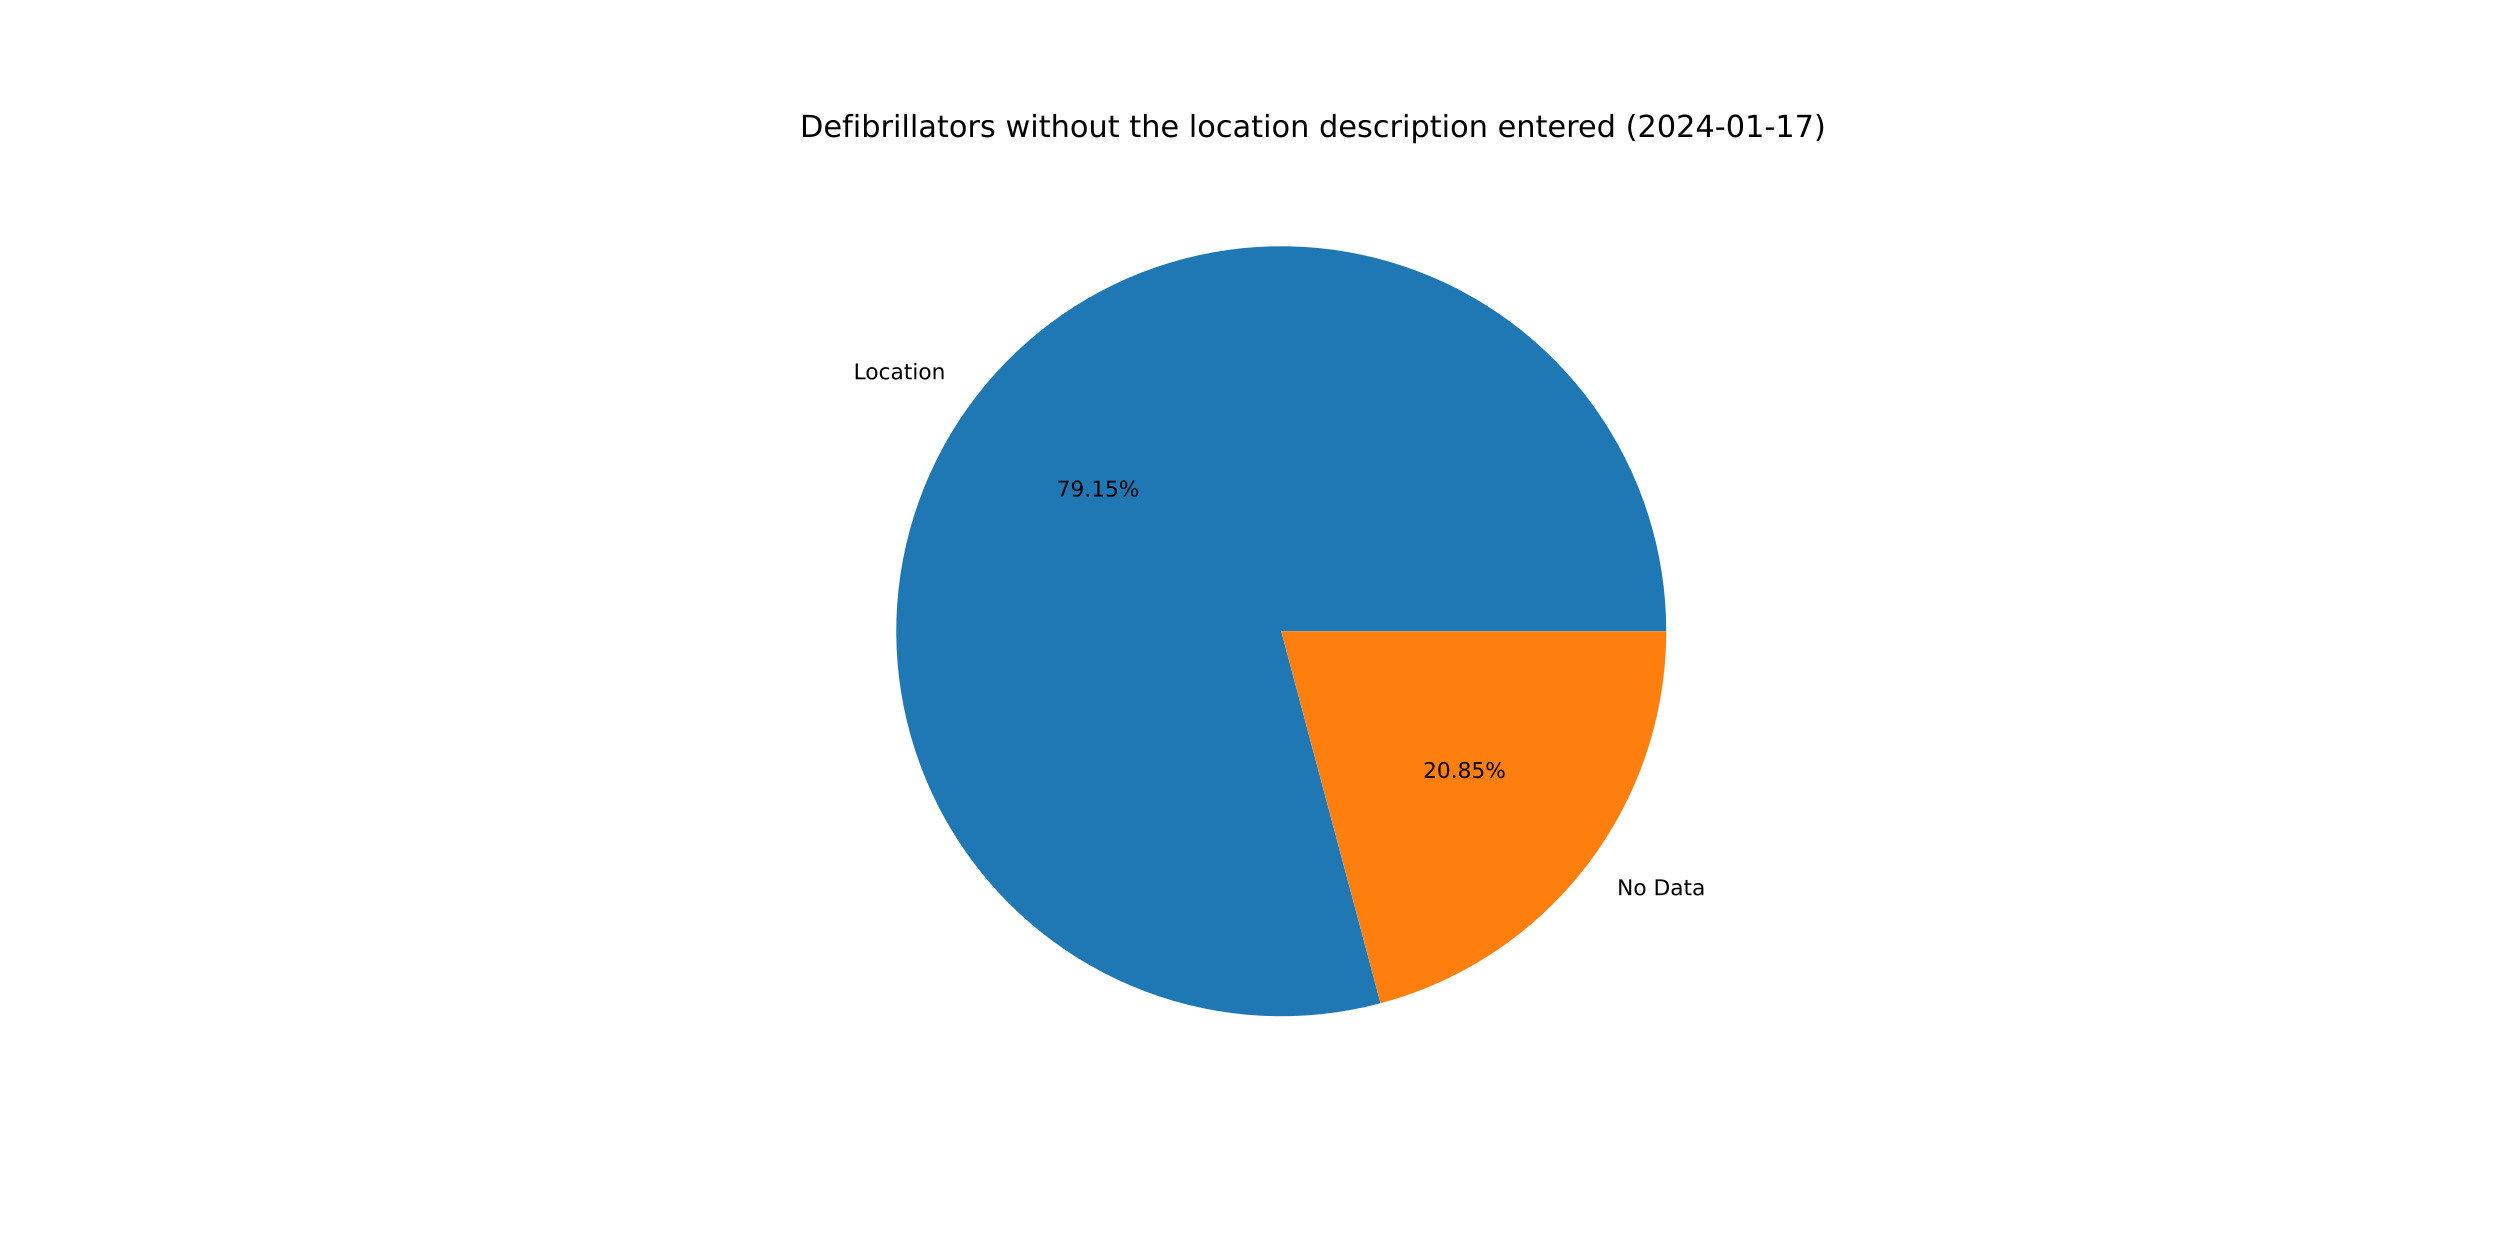
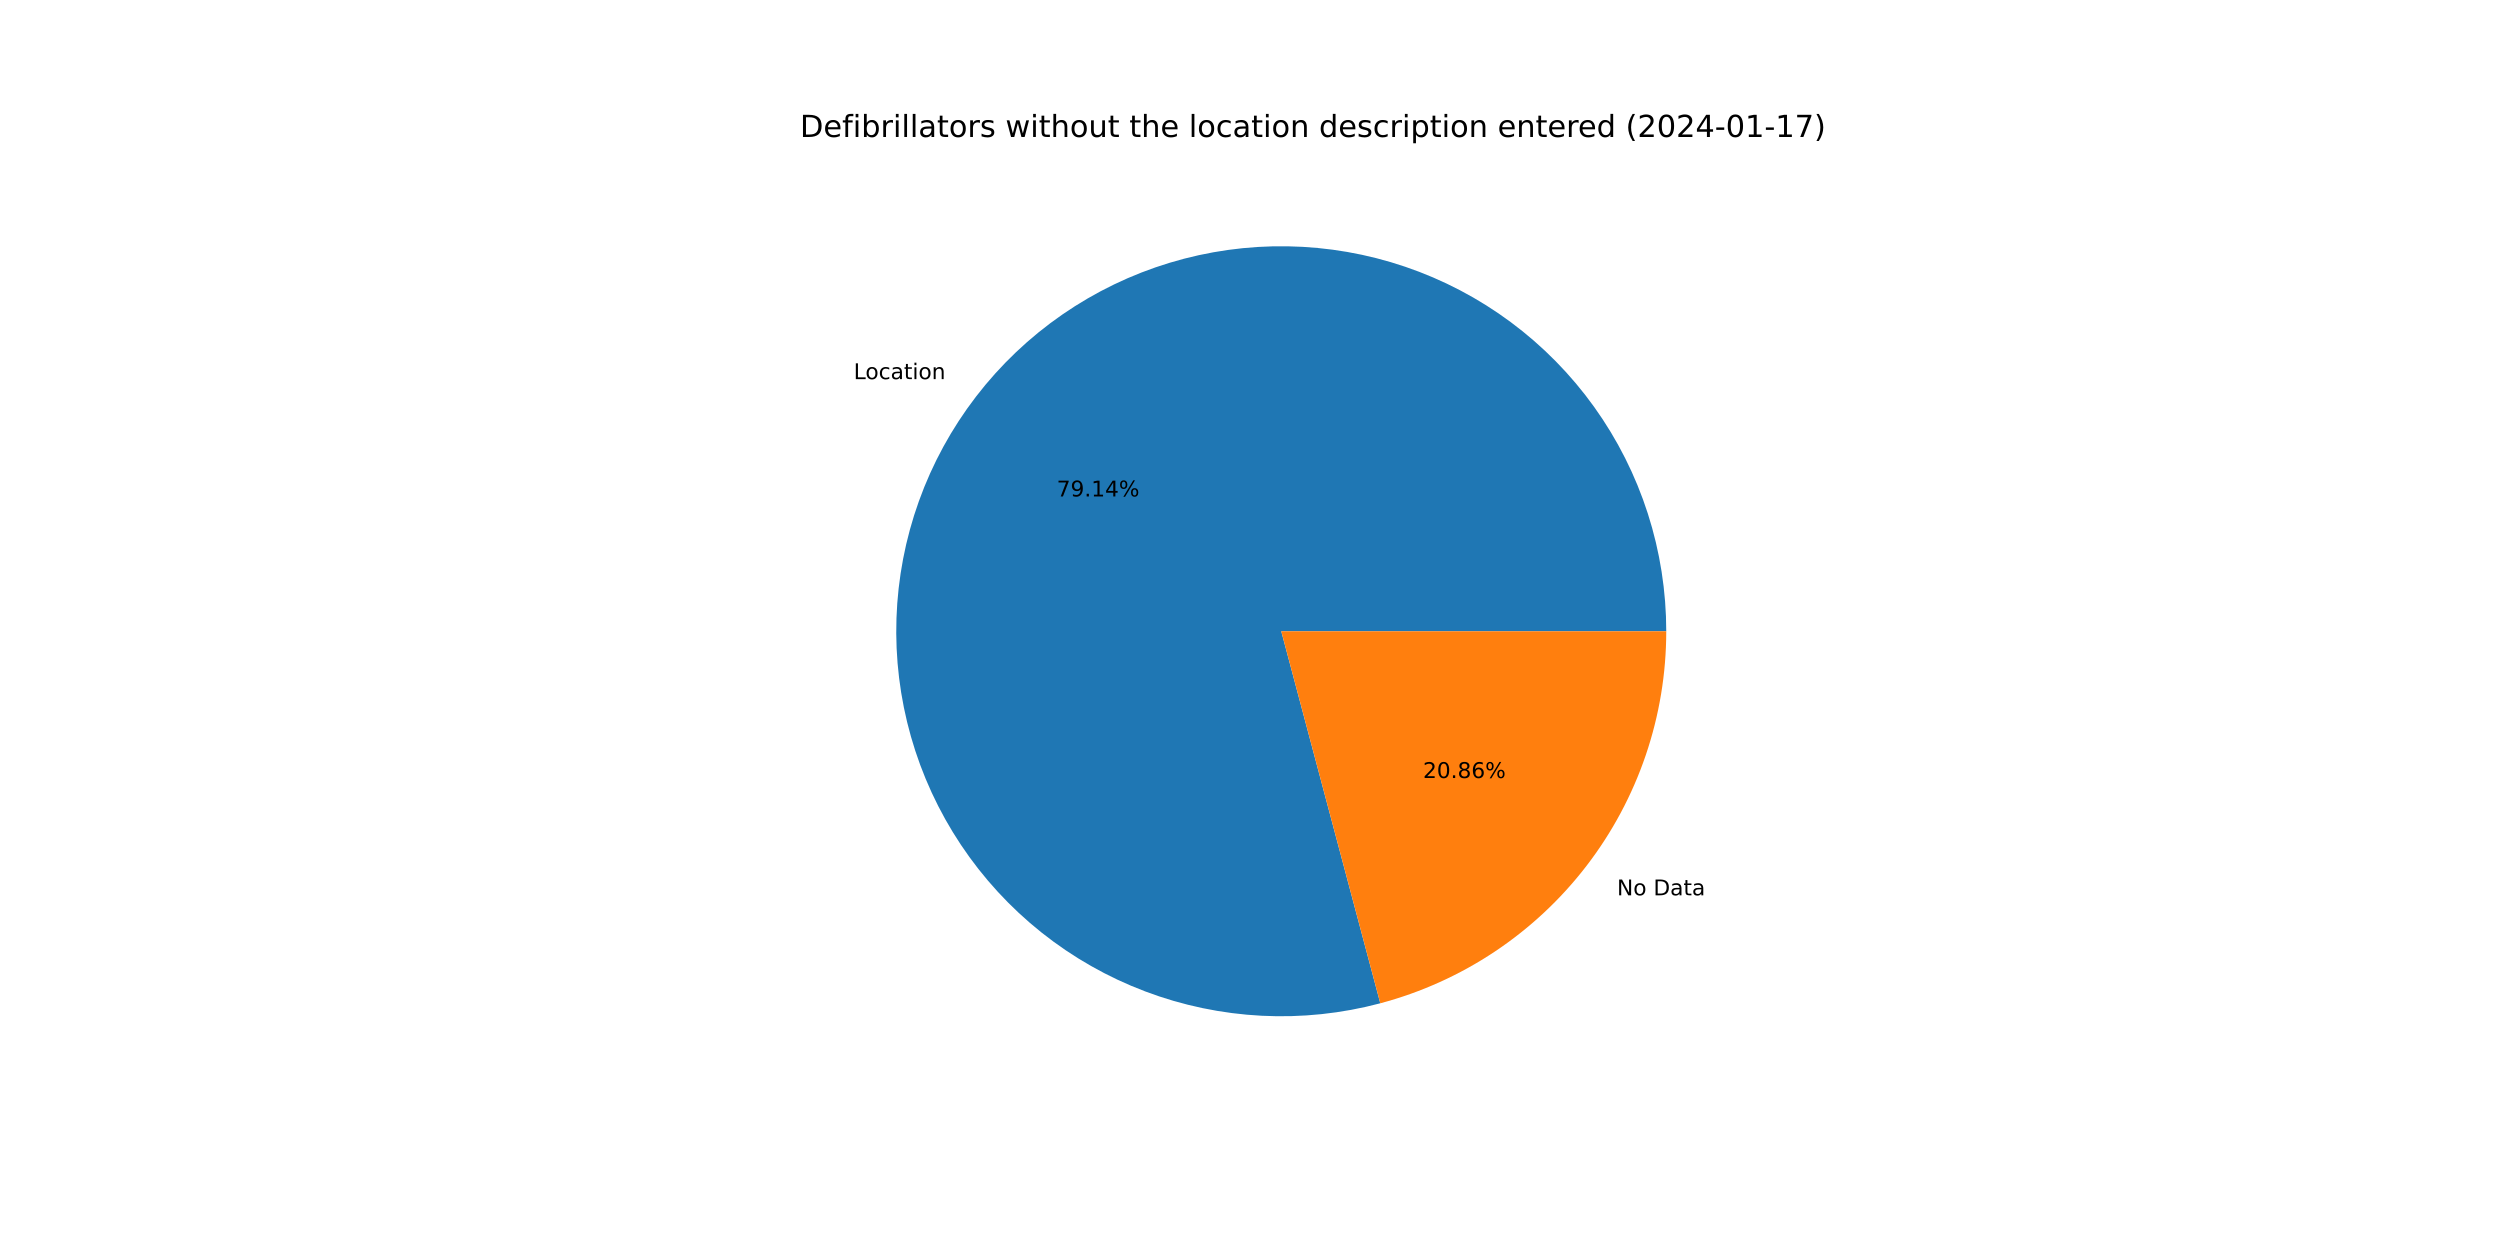
<svg xmlns="http://www.w3.org/2000/svg" xmlns:xlink="http://www.w3.org/1999/xlink" width="1152pt" height="576pt" viewBox="0 0 1152 576" version="1.1">
  <defs>
    <style type="text/css">*{stroke-linejoin: round; stroke-linecap: butt}</style>
  </defs>
  <g id="figure_1">
    <g id="patch_1">
      <path d="M 0 576  L 1152 576  L 1152 0  L 0 0  z " style="fill: #ffffff" />
    </g>
    <g id="axes_1">
      <g id="patch_2">
-         <path d="M 767.808 290.88  C 767.808 272.462 764.94 254.155 759.307 236.62  C 753.673 219.084 745.343 202.532 734.617 187.56  C 723.89 172.587 710.897 159.376 696.105 148.402  C 681.314 137.428 664.903 128.824 647.463 122.9  C 630.024 116.975 611.767 113.803 593.352 113.497  C 574.936 113.19 556.584 115.753 538.957 121.094  C 521.331 126.435 504.642 134.488 489.494 144.964  C 474.345 155.44 460.919 168.211 449.701 182.819  C 438.482 197.426 429.606 213.691 423.392 231.03  C 417.179 248.368 413.703 266.569 413.09 284.977  C 412.477 303.385 414.735 321.777 419.782 339.491  C 424.828 357.204 432.603 374.024 442.825 389.345  C 453.048 404.666 465.594 418.302 480.013 429.762  C 494.431 441.222 510.547 450.368 527.78 456.869  C 545.012 463.37 563.153 467.148 581.548 468.067  C 599.943 468.986 618.37 467.035 636.165 462.283  L 590.4 290.88  L 767.808 290.88  z " style="fill: #1f77b4" />
+         <path d="M 767.808 290.88  C 767.808 272.465 764.941 254.161 759.309 236.628  C 753.678 219.095 745.35 202.545 734.627 187.573  C 723.903 172.602 710.914 159.392 696.126 148.417  C 681.338 137.443 664.931 128.837 647.495 122.911  C 630.059 116.984 611.807 113.808 593.394 113.497  C 574.981 113.186 556.632 115.745 539.006 121.079  C 521.38 126.414 504.692 134.461 489.542 144.93  C 474.392 155.4 460.964 168.164 449.742 182.765  C 438.519 197.366 429.638 213.625 423.418 230.958  C 417.198 248.291 413.715 266.488 413.093 284.893  C 412.472 303.298 414.72 321.688 419.756 339.401  C 424.793 357.114 432.557 373.936 442.769 389.26  C 452.981 404.585 465.517 418.226 479.927 429.694  C 494.336 441.161 510.443 450.315 527.669 456.827  C 544.894 463.339 563.029 467.129 581.421 468.061  C 599.813 468.993 618.238 467.055 636.034 462.318  L 590.4 290.88  L 767.808 290.88  z " style="fill: #1f77b4" />
      </g>
      <g id="patch_3">
-         <path d="M 636.165 462.283  C 673.916 452.204 707.299 429.93 731.099 398.941  C 754.899 367.953 767.808 329.953 767.808 290.88  L 590.4 290.88  L 636.165 462.283  z " style="fill: #ff7f0e" />
+         <path d="M 636.034 462.318  C 673.815 452.262 707.232 429.993 731.058 398.995  C 754.884 367.997 767.808 329.976 767.808 290.88  L 590.4 290.88  L 636.034 462.318  z " style="fill: #ff7f0e" />
      </g>
      <g id="matplotlib.axis_1" />
      <g id="matplotlib.axis_2" />
      <g id="text_1">
-         <g transform="translate(393.3337 174.7719)scale(0.1 -0.1)">
+         <g transform="translate(393.3791 174.7128)scale(0.1 -0.1)">
          <defs>
            <path id="DejaVuSans-4c" d="M 628 4666  L 1259 4666  L 1259 531  L 3531 531  L 3531 0  L 628 0  L 628 4666  z " transform="scale(0.015625)" />
            <path id="DejaVuSans-6f" d="M 1959 3097  Q 1497 3097 1228 2736  Q 959 2375 959 1747  Q 959 1119 1226 758  Q 1494 397 1959 397  Q 2419 397 2687 759  Q 2956 1122 2956 1747  Q 2956 2369 2687 2733  Q 2419 3097 1959 3097  z M 1959 3584  Q 2709 3584 3137 3096  Q 3566 2609 3566 1747  Q 3566 888 3137 398  Q 2709 -91 1959 -91  Q 1206 -91 779 398  Q 353 888 353 1747  Q 353 2609 779 3096  Q 1206 3584 1959 3584  z " transform="scale(0.015625)" />
            <path id="DejaVuSans-63" d="M 3122 3366  L 3122 2828  Q 2878 2963 2633 3030  Q 2388 3097 2138 3097  Q 1578 3097 1268 2742  Q 959 2388 959 1747  Q 959 1106 1268 751  Q 1578 397 2138 397  Q 2388 397 2633 464  Q 2878 531 3122 666  L 3122 134  Q 2881 22 2623 -34  Q 2366 -91 2075 -91  Q 1284 -91 818 406  Q 353 903 353 1747  Q 353 2603 823 3093  Q 1294 3584 2113 3584  Q 2378 3584 2631 3529  Q 2884 3475 3122 3366  z " transform="scale(0.015625)" />
            <path id="DejaVuSans-61" d="M 2194 1759  Q 1497 1759 1228 1600  Q 959 1441 959 1056  Q 959 750 1161 570  Q 1363 391 1709 391  Q 2188 391 2477 730  Q 2766 1069 2766 1631  L 2766 1759  L 2194 1759  z M 3341 1997  L 3341 0  L 2766 0  L 2766 531  Q 2569 213 2275 61  Q 1981 -91 1556 -91  Q 1019 -91 701 211  Q 384 513 384 1019  Q 384 1609 779 1909  Q 1175 2209 1959 2209  L 2766 2209  L 2766 2266  Q 2766 2663 2505 2880  Q 2244 3097 1772 3097  Q 1472 3097 1187 3025  Q 903 2953 641 2809  L 641 3341  Q 956 3463 1253 3523  Q 1550 3584 1831 3584  Q 2591 3584 2966 3190  Q 3341 2797 3341 1997  z " transform="scale(0.015625)" />
            <path id="DejaVuSans-74" d="M 1172 4494  L 1172 3500  L 2356 3500  L 2356 3053  L 1172 3053  L 1172 1153  Q 1172 725 1289 603  Q 1406 481 1766 481  L 2356 481  L 2356 0  L 1766 0  Q 1100 0 847 248  Q 594 497 594 1153  L 594 3053  L 172 3053  L 172 3500  L 594 3500  L 594 4494  L 1172 4494  z " transform="scale(0.015625)" />
            <path id="DejaVuSans-69" d="M 603 3500  L 1178 3500  L 1178 0  L 603 0  L 603 3500  z M 603 4863  L 1178 4863  L 1178 4134  L 603 4134  L 603 4863  z " transform="scale(0.015625)" />
            <path id="DejaVuSans-6e" d="M 3513 2113  L 3513 0  L 2938 0  L 2938 2094  Q 2938 2591 2744 2837  Q 2550 3084 2163 3084  Q 1697 3084 1428 2787  Q 1159 2491 1159 1978  L 1159 0  L 581 0  L 581 3500  L 1159 3500  L 1159 2956  Q 1366 3272 1645 3428  Q 1925 3584 2291 3584  Q 2894 3584 3203 3211  Q 3513 2838 3513 2113  z " transform="scale(0.015625)" />
          </defs>
          <use xlink:href="#DejaVuSans-4c" />
          <use xlink:href="#DejaVuSans-6f" x="53.963" />
          <use xlink:href="#DejaVuSans-63" x="115.145" />
          <use xlink:href="#DejaVuSans-61" x="170.125" />
          <use xlink:href="#DejaVuSans-74" x="231.404" />
          <use xlink:href="#DejaVuSans-69" x="270.613" />
          <use xlink:href="#DejaVuSans-6f" x="298.396" />
          <use xlink:href="#DejaVuSans-6e" x="359.578" />
        </g>
      </g>
      <g id="text_2">
-         <g transform="translate(486.9155 228.8026)scale(0.1 -0.1)">
+         <g transform="translate(486.9402 228.7703)scale(0.1 -0.1)">
          <defs>
            <path id="DejaVuSans-37" d="M 525 4666  L 3525 4666  L 3525 4397  L 1831 0  L 1172 0  L 2766 4134  L 525 4134  L 525 4666  z " transform="scale(0.015625)" />
            <path id="DejaVuSans-39" d="M 703 97  L 703 672  Q 941 559 1184 500  Q 1428 441 1663 441  Q 2288 441 2617 861  Q 2947 1281 2994 2138  Q 2813 1869 2534 1725  Q 2256 1581 1919 1581  Q 1219 1581 811 2004  Q 403 2428 403 3163  Q 403 3881 828 4315  Q 1253 4750 1959 4750  Q 2769 4750 3195 4129  Q 3622 3509 3622 2328  Q 3622 1225 3098 567  Q 2575 -91 1691 -91  Q 1453 -91 1209 -44  Q 966 3 703 97  z M 1959 2075  Q 2384 2075 2632 2365  Q 2881 2656 2881 3163  Q 2881 3666 2632 3958  Q 2384 4250 1959 4250  Q 1534 4250 1286 3958  Q 1038 3666 1038 3163  Q 1038 2656 1286 2365  Q 1534 2075 1959 2075  z " transform="scale(0.015625)" />
            <path id="DejaVuSans-2e" d="M 684 794  L 1344 794  L 1344 0  L 684 0  L 684 794  z " transform="scale(0.015625)" />
            <path id="DejaVuSans-31" d="M 794 531  L 1825 531  L 1825 4091  L 703 3866  L 703 4441  L 1819 4666  L 2450 4666  L 2450 531  L 3481 531  L 3481 0  L 794 0  L 794 531  z " transform="scale(0.015625)" />
-             <path id="DejaVuSans-35" d="M 691 4666  L 3169 4666  L 3169 4134  L 1269 4134  L 1269 2991  Q 1406 3038 1543 3061  Q 1681 3084 1819 3084  Q 2600 3084 3056 2656  Q 3513 2228 3513 1497  Q 3513 744 3044 326  Q 2575 -91 1722 -91  Q 1428 -91 1123 -41  Q 819 9 494 109  L 494 744  Q 775 591 1075 516  Q 1375 441 1709 441  Q 2250 441 2565 725  Q 2881 1009 2881 1497  Q 2881 1984 2565 2268  Q 2250 2553 1709 2553  Q 1456 2553 1204 2497  Q 953 2441 691 2322  L 691 4666  z " transform="scale(0.015625)" />
+             <path id="DejaVuSans-34" d="M 2419 4116  L 825 1625  L 2419 1625  L 2419 4116  z M 2253 4666  L 3047 4666  L 3047 1625  L 3713 1625  L 3713 1100  L 3047 1100  L 3047 0  L 2419 0  L 2419 1100  L 313 1100  L 313 1709  L 2253 4666  z " transform="scale(0.015625)" />
            <path id="DejaVuSans-25" d="M 4653 2053  Q 4381 2053 4226 1822  Q 4072 1591 4072 1178  Q 4072 772 4226 539  Q 4381 306 4653 306  Q 4919 306 5073 539  Q 5228 772 5228 1178  Q 5228 1588 5073 1820  Q 4919 2053 4653 2053  z M 4653 2450  Q 5147 2450 5437 2106  Q 5728 1763 5728 1178  Q 5728 594 5436 251  Q 5144 -91 4653 -91  Q 4153 -91 3862 251  Q 3572 594 3572 1178  Q 3572 1766 3864 2108  Q 4156 2450 4653 2450  z M 1428 4353  Q 1159 4353 1004 4120  Q 850 3888 850 3481  Q 850 3069 1003 2837  Q 1156 2606 1428 2606  Q 1700 2606 1854 2837  Q 2009 3069 2009 3481  Q 2009 3884 1853 4118  Q 1697 4353 1428 4353  z M 4250 4750  L 4750 4750  L 1831 -91  L 1331 -91  L 4250 4750  z M 1428 4750  Q 1922 4750 2215 4408  Q 2509 4066 2509 3481  Q 2509 2891 2217 2550  Q 1925 2209 1428 2209  Q 931 2209 642 2551  Q 353 2894 353 3481  Q 353 4063 643 4406  Q 934 4750 1428 4750  z " transform="scale(0.015625)" />
          </defs>
          <use xlink:href="#DejaVuSans-37" />
          <use xlink:href="#DejaVuSans-39" x="63.623" />
          <use xlink:href="#DejaVuSans-2e" x="127.246" />
          <use xlink:href="#DejaVuSans-31" x="159.033" />
-           <use xlink:href="#DejaVuSans-35" x="222.656" />
+           <use xlink:href="#DejaVuSans-34" x="222.656" />
          <use xlink:href="#DejaVuSans-25" x="286.279" />
        </g>
      </g>
      <g id="text_3">
-         <g transform="translate(745.1694 412.5069)scale(0.1 -0.1)">
+         <g transform="translate(745.124 412.566)scale(0.1 -0.1)">
          <defs>
            <path id="DejaVuSans-4e" d="M 628 4666  L 1478 4666  L 3547 763  L 3547 4666  L 4159 4666  L 4159 0  L 3309 0  L 1241 3903  L 1241 0  L 628 0  L 628 4666  z " transform="scale(0.015625)" />
            <path id="DejaVuSans-20" transform="scale(0.015625)" />
            <path id="DejaVuSans-44" d="M 1259 4147  L 1259 519  L 2022 519  Q 2988 519 3436 956  Q 3884 1394 3884 2338  Q 3884 3275 3436 3711  Q 2988 4147 2022 4147  L 1259 4147  z M 628 4666  L 1925 4666  Q 3281 4666 3915 4102  Q 4550 3538 4550 2338  Q 4550 1131 3912 565  Q 3275 0 1925 0  L 628 0  L 628 4666  z " transform="scale(0.015625)" />
          </defs>
          <use xlink:href="#DejaVuSans-4e" />
          <use xlink:href="#DejaVuSans-6f" x="74.805" />
          <use xlink:href="#DejaVuSans-20" x="135.986" />
          <use xlink:href="#DejaVuSans-44" x="167.773" />
          <use xlink:href="#DejaVuSans-61" x="244.775" />
          <use xlink:href="#DejaVuSans-74" x="306.055" />
          <use xlink:href="#DejaVuSans-61" x="345.264" />
        </g>
      </g>
      <g id="text_4">
-         <g transform="translate(655.7548 358.4762)scale(0.1 -0.1)">
+         <g transform="translate(655.7301 358.5084)scale(0.1 -0.1)">
          <defs>
            <path id="DejaVuSans-32" d="M 1228 531  L 3431 531  L 3431 0  L 469 0  L 469 531  Q 828 903 1448 1529  Q 2069 2156 2228 2338  Q 2531 2678 2651 2914  Q 2772 3150 2772 3378  Q 2772 3750 2511 3984  Q 2250 4219 1831 4219  Q 1534 4219 1204 4116  Q 875 4013 500 3803  L 500 4441  Q 881 4594 1212 4672  Q 1544 4750 1819 4750  Q 2544 4750 2975 4387  Q 3406 4025 3406 3419  Q 3406 3131 3298 2873  Q 3191 2616 2906 2266  Q 2828 2175 2409 1742  Q 1991 1309 1228 531  z " transform="scale(0.015625)" />
            <path id="DejaVuSans-30" d="M 2034 4250  Q 1547 4250 1301 3770  Q 1056 3291 1056 2328  Q 1056 1369 1301 889  Q 1547 409 2034 409  Q 2525 409 2770 889  Q 3016 1369 3016 2328  Q 3016 3291 2770 3770  Q 2525 4250 2034 4250  z M 2034 4750  Q 2819 4750 3233 4129  Q 3647 3509 3647 2328  Q 3647 1150 3233 529  Q 2819 -91 2034 -91  Q 1250 -91 836 529  Q 422 1150 422 2328  Q 422 3509 836 4129  Q 1250 4750 2034 4750  z " transform="scale(0.015625)" />
            <path id="DejaVuSans-38" d="M 2034 2216  Q 1584 2216 1326 1975  Q 1069 1734 1069 1313  Q 1069 891 1326 650  Q 1584 409 2034 409  Q 2484 409 2743 651  Q 3003 894 3003 1313  Q 3003 1734 2745 1975  Q 2488 2216 2034 2216  z M 1403 2484  Q 997 2584 770 2862  Q 544 3141 544 3541  Q 544 4100 942 4425  Q 1341 4750 2034 4750  Q 2731 4750 3128 4425  Q 3525 4100 3525 3541  Q 3525 3141 3298 2862  Q 3072 2584 2669 2484  Q 3125 2378 3379 2068  Q 3634 1759 3634 1313  Q 3634 634 3220 271  Q 2806 -91 2034 -91  Q 1263 -91 848 271  Q 434 634 434 1313  Q 434 1759 690 2068  Q 947 2378 1403 2484  z M 1172 3481  Q 1172 3119 1398 2916  Q 1625 2713 2034 2713  Q 2441 2713 2670 2916  Q 2900 3119 2900 3481  Q 2900 3844 2670 4047  Q 2441 4250 2034 4250  Q 1625 4250 1398 4047  Q 1172 3844 1172 3481  z " transform="scale(0.015625)" />
+             <path id="DejaVuSans-36" d="M 2113 2584  Q 1688 2584 1439 2293  Q 1191 2003 1191 1497  Q 1191 994 1439 701  Q 1688 409 2113 409  Q 2538 409 2786 701  Q 3034 994 3034 1497  Q 3034 2003 2786 2293  Q 2538 2584 2113 2584  z M 3366 4563  L 3366 3988  Q 3128 4100 2886 4159  Q 2644 4219 2406 4219  Q 1781 4219 1451 3797  Q 1122 3375 1075 2522  Q 1259 2794 1537 2939  Q 1816 3084 2150 3084  Q 2853 3084 3261 2657  Q 3669 2231 3669 1497  Q 3669 778 3244 343  Q 2819 -91 2113 -91  Q 1303 -91 875 529  Q 447 1150 447 2328  Q 447 3434 972 4092  Q 1497 4750 2381 4750  Q 2619 4750 2861 4703  Q 3103 4656 3366 4563  z " transform="scale(0.015625)" />
          </defs>
          <use xlink:href="#DejaVuSans-32" />
          <use xlink:href="#DejaVuSans-30" x="63.623" />
          <use xlink:href="#DejaVuSans-2e" x="127.246" />
          <use xlink:href="#DejaVuSans-38" x="159.033" />
-           <use xlink:href="#DejaVuSans-35" x="222.656" />
+           <use xlink:href="#DejaVuSans-36" x="222.656" />
          <use xlink:href="#DejaVuSans-25" x="286.279" />
        </g>
      </g>
      <g id="text_5">
        <g transform="translate(368.64 63.12)scale(0.14 -0.14)">
          <defs>
            <path id="DejaVuSans-65" d="M 3597 1894  L 3597 1613  L 953 1613  Q 991 1019 1311 708  Q 1631 397 2203 397  Q 2534 397 2845 478  Q 3156 559 3463 722  L 3463 178  Q 3153 47 2828 -22  Q 2503 -91 2169 -91  Q 1331 -91 842 396  Q 353 884 353 1716  Q 353 2575 817 3079  Q 1281 3584 2069 3584  Q 2775 3584 3186 3129  Q 3597 2675 3597 1894  z M 3022 2063  Q 3016 2534 2758 2815  Q 2500 3097 2075 3097  Q 1594 3097 1305 2825  Q 1016 2553 972 2059  L 3022 2063  z " transform="scale(0.015625)" />
            <path id="DejaVuSans-66" d="M 2375 4863  L 2375 4384  L 1825 4384  Q 1516 4384 1395 4259  Q 1275 4134 1275 3809  L 1275 3500  L 2222 3500  L 2222 3053  L 1275 3053  L 1275 0  L 697 0  L 697 3053  L 147 3053  L 147 3500  L 697 3500  L 697 3744  Q 697 4328 969 4595  Q 1241 4863 1831 4863  L 2375 4863  z " transform="scale(0.015625)" />
            <path id="DejaVuSans-62" d="M 3116 1747  Q 3116 2381 2855 2742  Q 2594 3103 2138 3103  Q 1681 3103 1420 2742  Q 1159 2381 1159 1747  Q 1159 1113 1420 752  Q 1681 391 2138 391  Q 2594 391 2855 752  Q 3116 1113 3116 1747  z M 1159 2969  Q 1341 3281 1617 3432  Q 1894 3584 2278 3584  Q 2916 3584 3314 3078  Q 3713 2572 3713 1747  Q 3713 922 3314 415  Q 2916 -91 2278 -91  Q 1894 -91 1617 61  Q 1341 213 1159 525  L 1159 0  L 581 0  L 581 4863  L 1159 4863  L 1159 2969  z " transform="scale(0.015625)" />
            <path id="DejaVuSans-72" d="M 2631 2963  Q 2534 3019 2420 3045  Q 2306 3072 2169 3072  Q 1681 3072 1420 2755  Q 1159 2438 1159 1844  L 1159 0  L 581 0  L 581 3500  L 1159 3500  L 1159 2956  Q 1341 3275 1631 3429  Q 1922 3584 2338 3584  Q 2397 3584 2469 3576  Q 2541 3569 2628 3553  L 2631 2963  z " transform="scale(0.015625)" />
            <path id="DejaVuSans-6c" d="M 603 4863  L 1178 4863  L 1178 0  L 603 0  L 603 4863  z " transform="scale(0.015625)" />
            <path id="DejaVuSans-73" d="M 2834 3397  L 2834 2853  Q 2591 2978 2328 3040  Q 2066 3103 1784 3103  Q 1356 3103 1142 2972  Q 928 2841 928 2578  Q 928 2378 1081 2264  Q 1234 2150 1697 2047  L 1894 2003  Q 2506 1872 2764 1633  Q 3022 1394 3022 966  Q 3022 478 2636 193  Q 2250 -91 1575 -91  Q 1294 -91 989 -36  Q 684 19 347 128  L 347 722  Q 666 556 975 473  Q 1284 391 1588 391  Q 1994 391 2212 530  Q 2431 669 2431 922  Q 2431 1156 2273 1281  Q 2116 1406 1581 1522  L 1381 1569  Q 847 1681 609 1914  Q 372 2147 372 2553  Q 372 3047 722 3315  Q 1072 3584 1716 3584  Q 2034 3584 2315 3537  Q 2597 3491 2834 3397  z " transform="scale(0.015625)" />
            <path id="DejaVuSans-77" d="M 269 3500  L 844 3500  L 1563 769  L 2278 3500  L 2956 3500  L 3675 769  L 4391 3500  L 4966 3500  L 4050 0  L 3372 0  L 2619 2869  L 1863 0  L 1184 0  L 269 3500  z " transform="scale(0.015625)" />
            <path id="DejaVuSans-68" d="M 3513 2113  L 3513 0  L 2938 0  L 2938 2094  Q 2938 2591 2744 2837  Q 2550 3084 2163 3084  Q 1697 3084 1428 2787  Q 1159 2491 1159 1978  L 1159 0  L 581 0  L 581 4863  L 1159 4863  L 1159 2956  Q 1366 3272 1645 3428  Q 1925 3584 2291 3584  Q 2894 3584 3203 3211  Q 3513 2838 3513 2113  z " transform="scale(0.015625)" />
            <path id="DejaVuSans-75" d="M 544 1381  L 544 3500  L 1119 3500  L 1119 1403  Q 1119 906 1312 657  Q 1506 409 1894 409  Q 2359 409 2629 706  Q 2900 1003 2900 1516  L 2900 3500  L 3475 3500  L 3475 0  L 2900 0  L 2900 538  Q 2691 219 2414 64  Q 2138 -91 1772 -91  Q 1169 -91 856 284  Q 544 659 544 1381  z M 1991 3584  L 1991 3584  z " transform="scale(0.015625)" />
            <path id="DejaVuSans-64" d="M 2906 2969  L 2906 4863  L 3481 4863  L 3481 0  L 2906 0  L 2906 525  Q 2725 213 2448 61  Q 2172 -91 1784 -91  Q 1150 -91 751 415  Q 353 922 353 1747  Q 353 2572 751 3078  Q 1150 3584 1784 3584  Q 2172 3584 2448 3432  Q 2725 3281 2906 2969  z M 947 1747  Q 947 1113 1208 752  Q 1469 391 1925 391  Q 2381 391 2643 752  Q 2906 1113 2906 1747  Q 2906 2381 2643 2742  Q 2381 3103 1925 3103  Q 1469 3103 1208 2742  Q 947 2381 947 1747  z " transform="scale(0.015625)" />
            <path id="DejaVuSans-70" d="M 1159 525  L 1159 -1331  L 581 -1331  L 581 3500  L 1159 3500  L 1159 2969  Q 1341 3281 1617 3432  Q 1894 3584 2278 3584  Q 2916 3584 3314 3078  Q 3713 2572 3713 1747  Q 3713 922 3314 415  Q 2916 -91 2278 -91  Q 1894 -91 1617 61  Q 1341 213 1159 525  z M 3116 1747  Q 3116 2381 2855 2742  Q 2594 3103 2138 3103  Q 1681 3103 1420 2742  Q 1159 2381 1159 1747  Q 1159 1113 1420 752  Q 1681 391 2138 391  Q 2594 391 2855 752  Q 3116 1113 3116 1747  z " transform="scale(0.015625)" />
            <path id="DejaVuSans-28" d="M 1984 4856  Q 1566 4138 1362 3434  Q 1159 2731 1159 2009  Q 1159 1288 1364 580  Q 1569 -128 1984 -844  L 1484 -844  Q 1016 -109 783 600  Q 550 1309 550 2009  Q 550 2706 781 3412  Q 1013 4119 1484 4856  L 1984 4856  z " transform="scale(0.015625)" />
-             <path id="DejaVuSans-34" d="M 2419 4116  L 825 1625  L 2419 1625  L 2419 4116  z M 2253 4666  L 3047 4666  L 3047 1625  L 3713 1625  L 3713 1100  L 3047 1100  L 3047 0  L 2419 0  L 2419 1100  L 313 1100  L 313 1709  L 2253 4666  z " transform="scale(0.015625)" />
            <path id="DejaVuSans-2d" d="M 313 2009  L 1997 2009  L 1997 1497  L 313 1497  L 313 2009  z " transform="scale(0.015625)" />
            <path id="DejaVuSans-29" d="M 513 4856  L 1013 4856  Q 1481 4119 1714 3412  Q 1947 2706 1947 2009  Q 1947 1309 1714 600  Q 1481 -109 1013 -844  L 513 -844  Q 928 -128 1133 580  Q 1338 1288 1338 2009  Q 1338 2731 1133 3434  Q 928 4138 513 4856  z " transform="scale(0.015625)" />
          </defs>
          <use xlink:href="#DejaVuSans-44" />
          <use xlink:href="#DejaVuSans-65" x="77.002" />
          <use xlink:href="#DejaVuSans-66" x="138.525" />
          <use xlink:href="#DejaVuSans-69" x="173.73" />
          <use xlink:href="#DejaVuSans-62" x="201.514" />
          <use xlink:href="#DejaVuSans-72" x="264.99" />
          <use xlink:href="#DejaVuSans-69" x="306.104" />
          <use xlink:href="#DejaVuSans-6c" x="333.887" />
          <use xlink:href="#DejaVuSans-6c" x="361.67" />
          <use xlink:href="#DejaVuSans-61" x="389.453" />
          <use xlink:href="#DejaVuSans-74" x="450.732" />
          <use xlink:href="#DejaVuSans-6f" x="489.941" />
          <use xlink:href="#DejaVuSans-72" x="551.123" />
          <use xlink:href="#DejaVuSans-73" x="592.236" />
          <use xlink:href="#DejaVuSans-20" x="644.336" />
          <use xlink:href="#DejaVuSans-77" x="676.123" />
          <use xlink:href="#DejaVuSans-69" x="757.91" />
          <use xlink:href="#DejaVuSans-74" x="785.693" />
          <use xlink:href="#DejaVuSans-68" x="824.902" />
          <use xlink:href="#DejaVuSans-6f" x="888.281" />
          <use xlink:href="#DejaVuSans-75" x="949.463" />
          <use xlink:href="#DejaVuSans-74" x="1012.842" />
          <use xlink:href="#DejaVuSans-20" x="1052.051" />
          <use xlink:href="#DejaVuSans-74" x="1083.838" />
          <use xlink:href="#DejaVuSans-68" x="1123.047" />
          <use xlink:href="#DejaVuSans-65" x="1186.426" />
          <use xlink:href="#DejaVuSans-20" x="1247.949" />
          <use xlink:href="#DejaVuSans-6c" x="1279.736" />
          <use xlink:href="#DejaVuSans-6f" x="1307.52" />
          <use xlink:href="#DejaVuSans-63" x="1368.701" />
          <use xlink:href="#DejaVuSans-61" x="1423.682" />
          <use xlink:href="#DejaVuSans-74" x="1484.961" />
          <use xlink:href="#DejaVuSans-69" x="1524.17" />
          <use xlink:href="#DejaVuSans-6f" x="1551.953" />
          <use xlink:href="#DejaVuSans-6e" x="1613.135" />
          <use xlink:href="#DejaVuSans-20" x="1676.514" />
          <use xlink:href="#DejaVuSans-64" x="1708.301" />
          <use xlink:href="#DejaVuSans-65" x="1771.777" />
          <use xlink:href="#DejaVuSans-73" x="1833.301" />
          <use xlink:href="#DejaVuSans-63" x="1885.4" />
          <use xlink:href="#DejaVuSans-72" x="1940.381" />
          <use xlink:href="#DejaVuSans-69" x="1981.494" />
          <use xlink:href="#DejaVuSans-70" x="2009.277" />
          <use xlink:href="#DejaVuSans-74" x="2072.754" />
          <use xlink:href="#DejaVuSans-69" x="2111.963" />
          <use xlink:href="#DejaVuSans-6f" x="2139.746" />
          <use xlink:href="#DejaVuSans-6e" x="2200.928" />
          <use xlink:href="#DejaVuSans-20" x="2264.307" />
          <use xlink:href="#DejaVuSans-65" x="2296.094" />
          <use xlink:href="#DejaVuSans-6e" x="2357.617" />
          <use xlink:href="#DejaVuSans-74" x="2420.996" />
          <use xlink:href="#DejaVuSans-65" x="2460.205" />
          <use xlink:href="#DejaVuSans-72" x="2521.729" />
          <use xlink:href="#DejaVuSans-65" x="2560.592" />
          <use xlink:href="#DejaVuSans-64" x="2622.115" />
          <use xlink:href="#DejaVuSans-20" x="2685.592" />
          <use xlink:href="#DejaVuSans-28" x="2717.379" />
          <use xlink:href="#DejaVuSans-32" x="2756.393" />
          <use xlink:href="#DejaVuSans-30" x="2820.016" />
          <use xlink:href="#DejaVuSans-32" x="2883.639" />
          <use xlink:href="#DejaVuSans-34" x="2947.262" />
          <use xlink:href="#DejaVuSans-2d" x="3010.885" />
          <use xlink:href="#DejaVuSans-30" x="3046.969" />
          <use xlink:href="#DejaVuSans-31" x="3110.592" />
          <use xlink:href="#DejaVuSans-2d" x="3174.215" />
          <use xlink:href="#DejaVuSans-31" x="3210.299" />
          <use xlink:href="#DejaVuSans-37" x="3273.922" />
          <use xlink:href="#DejaVuSans-29" x="3337.545" />
        </g>
      </g>
    </g>
  </g>
</svg>
